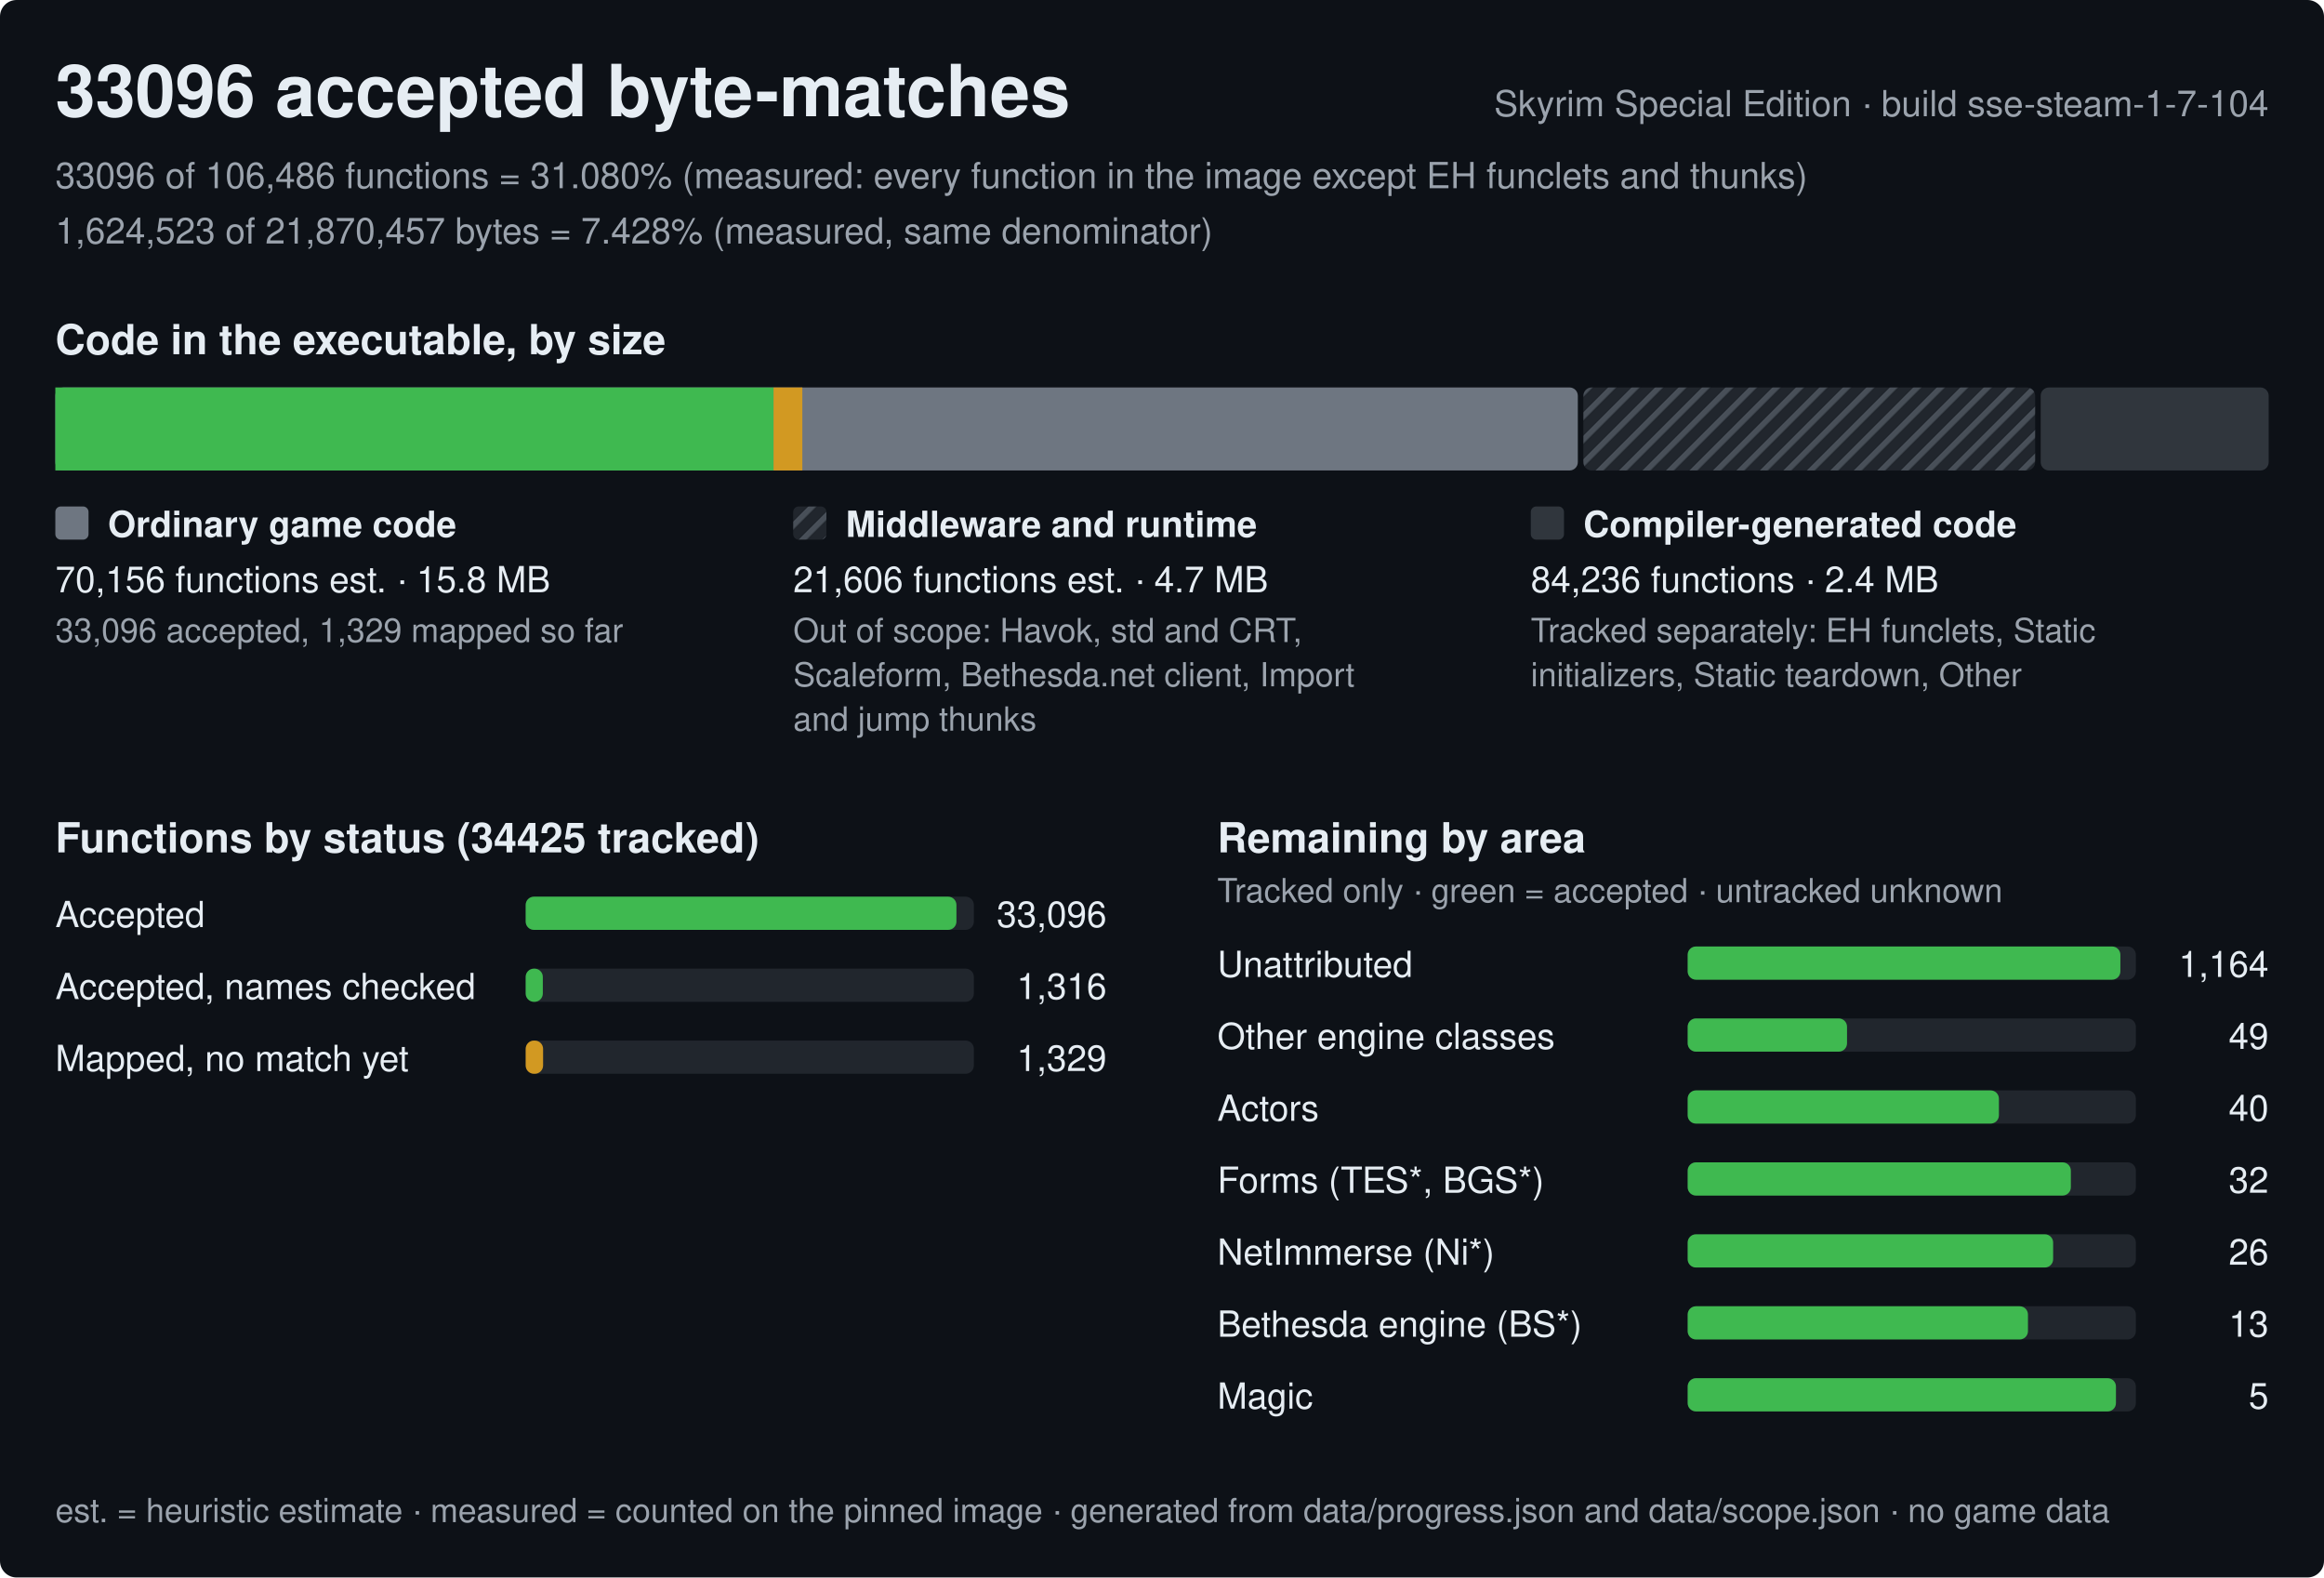
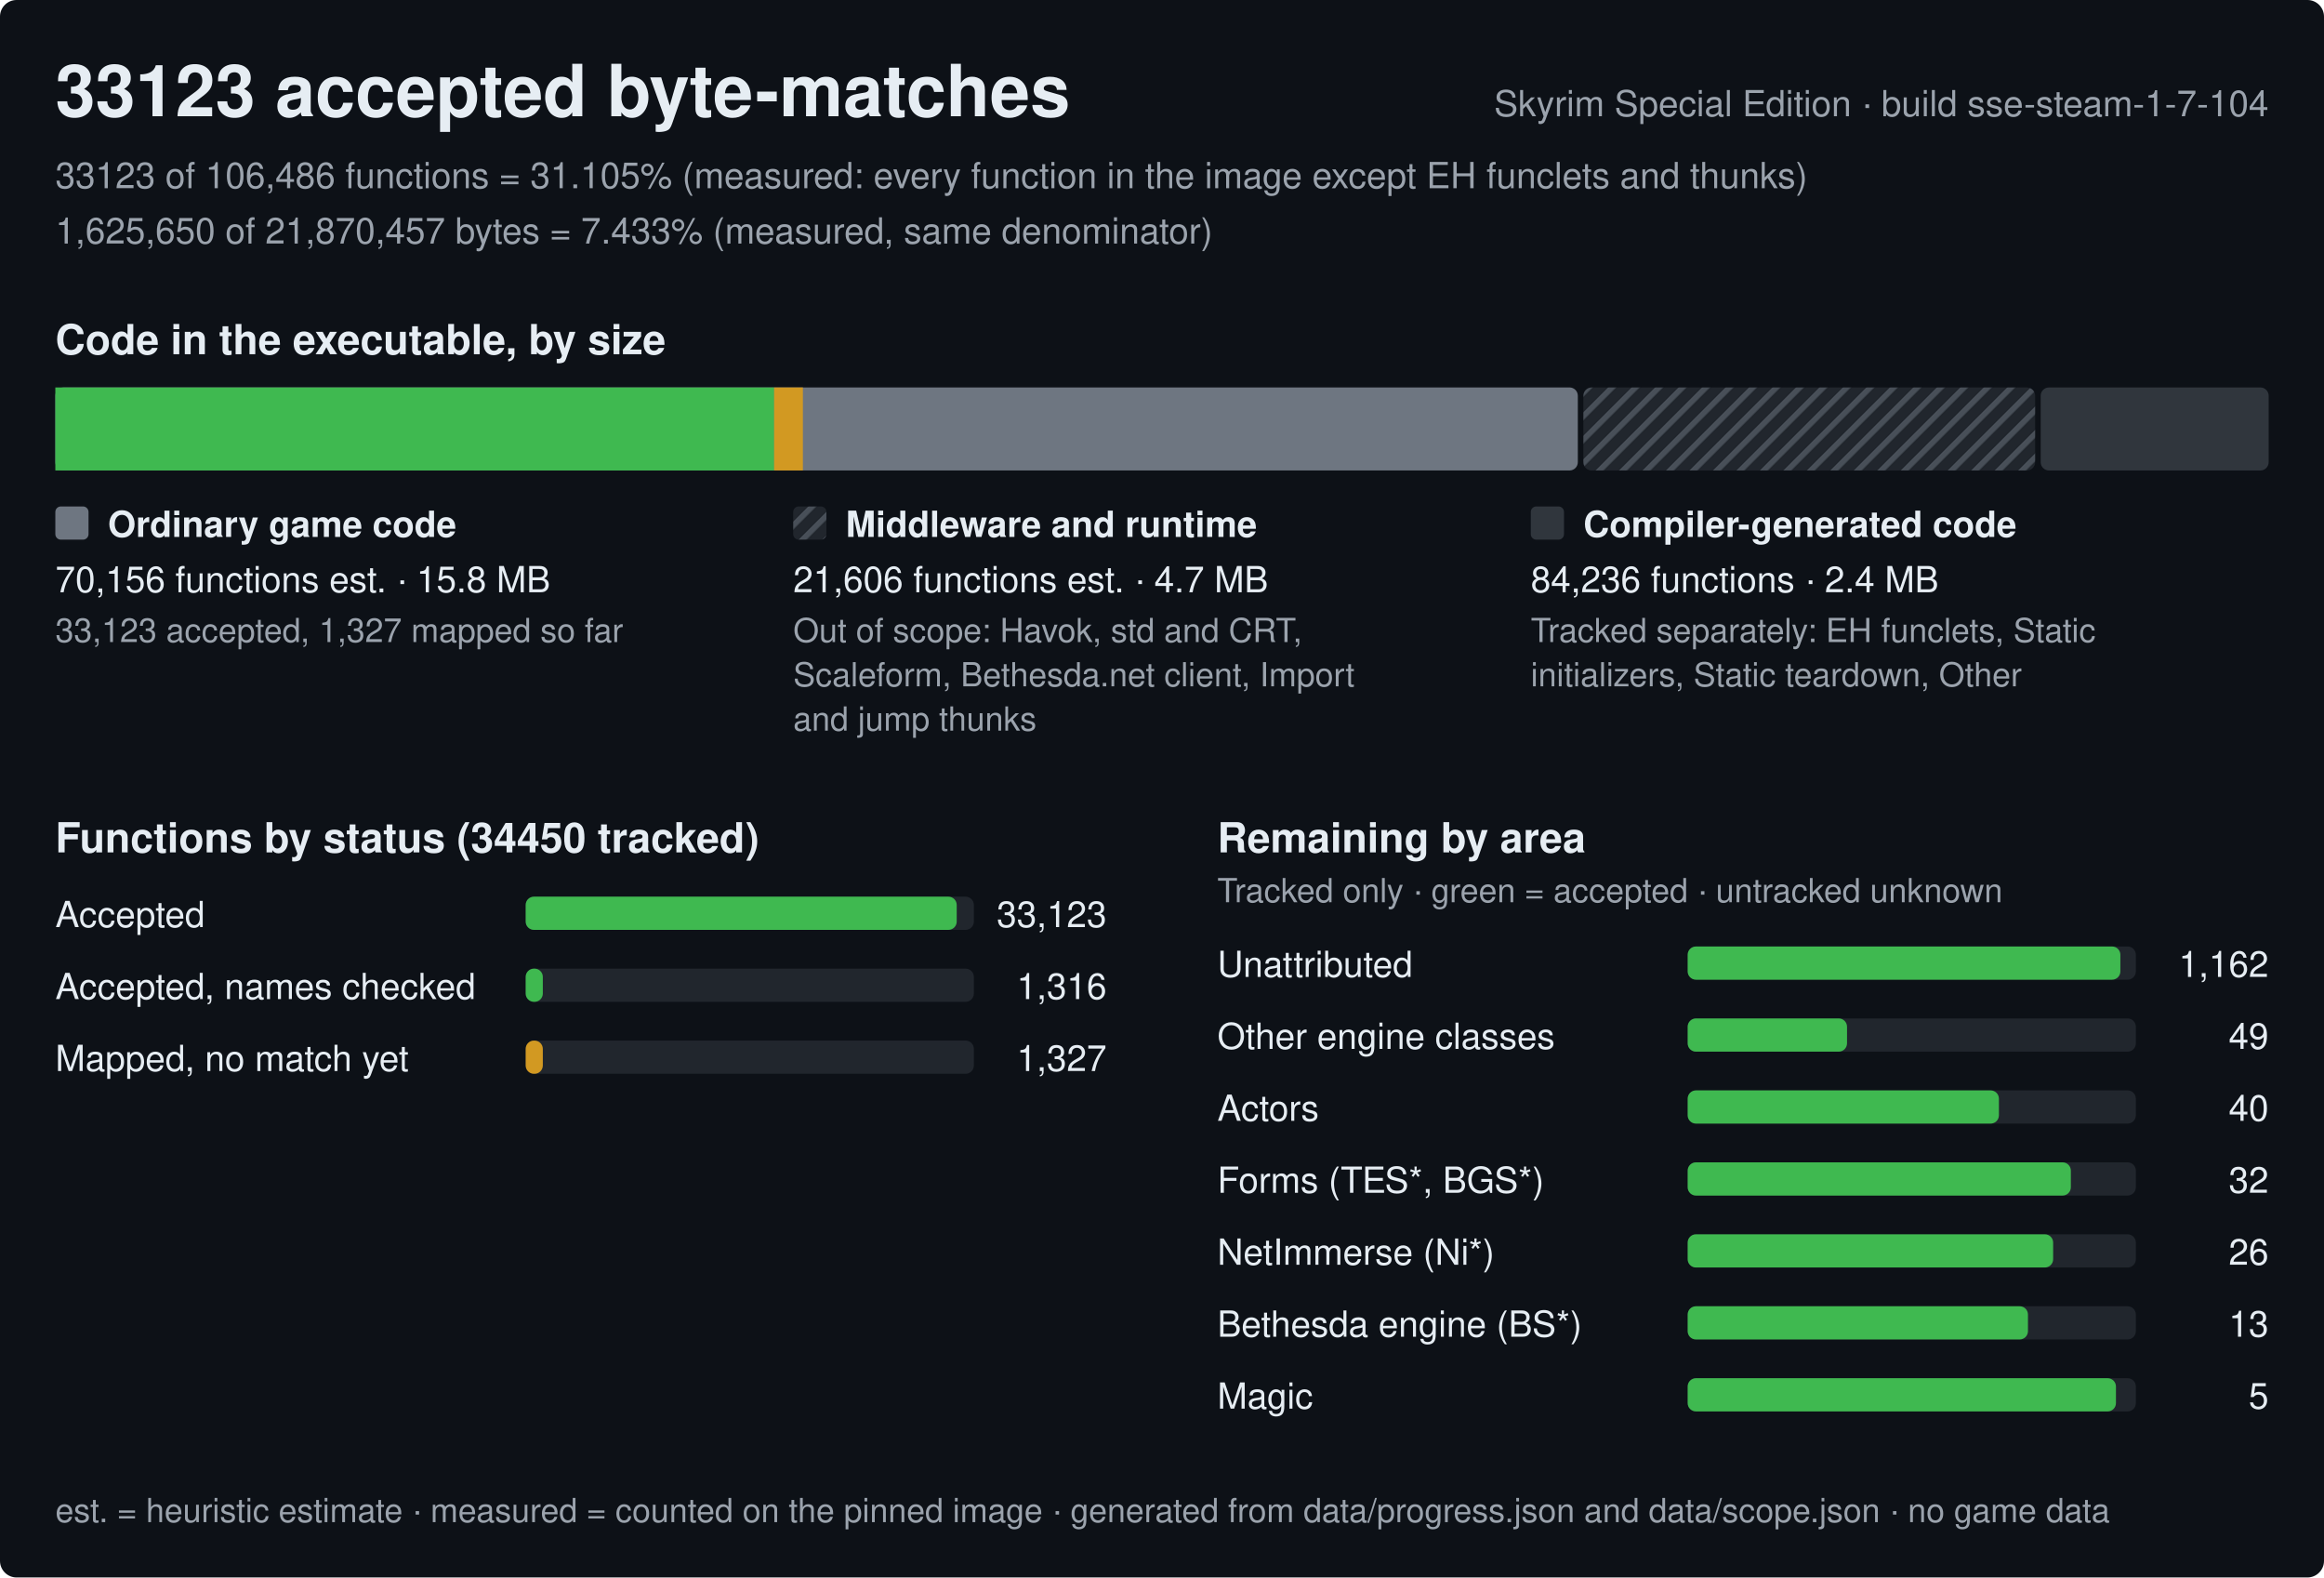
<svg xmlns="http://www.w3.org/2000/svg" width="840" height="570" viewBox="0 0 840 570" role="img" aria-label="Progress of the Skyrim Special Edition byte-matching reconstruction, build sse-steam-1-7-104">
  <style>text{font-family:-apple-system,BlinkMacSystemFont,'Segoe UI',Helvetica,Arial,sans-serif;fill:#e6edf3;white-space:pre}.h{font-size:26px;font-weight:600}.st{font-size:15px;font-weight:600}.lb{font-size:13px;font-weight:600}.bl{font-size:12px;font-weight:600;stroke:#0d1117;stroke-width:3px;paint-order:stroke;stroke-linejoin:round}.rl{font-size:13px}.fn{font-size:12px;fill:#9ba3ad}.mu{fill:#9ba3ad}</style>
  <defs>
    <pattern id="hx" width="6" height="6" patternUnits="userSpaceOnUse" patternTransform="rotate(45)">
      <rect width="6" height="6" fill="#21262d" />
      <rect width="2" height="6" fill="#484f58" />
    </pattern>
  </defs>
  <rect width="840" height="570" rx="6" fill="#0d1117" />
-   <text x="20" y="42" class="h">33096 accepted byte-matches</text>
+   <text x="20" y="42" class="h">33123 accepted byte-matches</text>
  <text x="820" y="42" class="rl mu" text-anchor="end">Skyrim Special Edition · build sse-steam-1-7-104</text>
-   <text x="20" y="68" class="rl mu">33096 of 106,486 functions = 31.080% (measured: every function in the image except EH funclets and thunks)</text>
-   <text x="20" y="88" class="rl mu">1,624,523 of 21,870,457 bytes = 7.428% (measured, same denominator)</text>
+   <text x="20" y="68" class="rl mu">33123 of 106,486 functions = 31.105% (measured: every function in the image except EH funclets and thunks)</text>
+   <text x="20" y="88" class="rl mu">1,625,650 of 21,870,457 bytes = 7.433% (measured, same denominator)</text>
  <text x="20" y="128" class="st">Code in the executable, by size</text>
  <rect x="20" y="140" width="550.3" height="30" rx="3" fill="#6e7681" />
-   <rect x="20" y="140" width="259.6" height="30" fill="#3fb950" />
-   <rect x="279.6" y="140" width="10.4" height="30" fill="#d29922" />
+   <rect x="20" y="140" width="259.8" height="30" fill="#3fb950" />
+   <rect x="279.8" y="140" width="10.4" height="30" fill="#d29922" />
  <rect x="572.3" y="140" width="163.3" height="30" rx="3" fill="url(#hx)" />
  <rect x="737.6" y="140" width="82.4" height="30" rx="3" fill="#30363d" />
  <rect x="20" y="183" width="12" height="12" rx="2" fill="#6e7681" />
  <text x="39" y="194" class="lb">Ordinary game code</text>
  <text x="20" y="214" class="rl">70,156 functions est. · 15.8 MB</text>
-   <text x="20" y="232" class="fn">33,096 accepted, 1,329 mapped so far</text>
+   <text x="20" y="232" class="fn">33,123 accepted, 1,327 mapped so far</text>
  <rect x="286.7" y="183" width="12" height="12" rx="2" fill="url(#hx)" />
  <text x="305.7" y="194" class="lb">Middleware and runtime</text>
  <text x="286.7" y="214" class="rl">21,606 functions est. · 4.7 MB</text>
  <text x="286.7" y="232" class="fn">Out of scope: Havok, std and CRT,</text>
  <text x="286.7" y="248" class="fn">Scaleform, Bethesda.net client, Import</text>
  <text x="286.7" y="264" class="fn">and jump thunks</text>
  <rect x="553.3" y="183" width="12" height="12" rx="2" fill="#30363d" />
  <text x="572.3" y="194" class="lb">Compiler-generated code</text>
  <text x="553.3" y="214" class="rl">84,236 functions · 2.4 MB</text>
  <text x="553.3" y="232" class="fn">Tracked separately: EH funclets, Static</text>
  <text x="553.3" y="248" class="fn">initializers, Static teardown, Other</text>
-   <text x="20" y="308" class="st">Functions by status (34425 tracked)</text>
+   <text x="20" y="308" class="st">Functions by status (34450 tracked)</text>
  <text x="20" y="335" class="rl">Accepted</text>
  <rect x="190" y="324" width="162.0" height="12" rx="3" fill="#21262d" />
-   <rect x="190" y="324" width="155.7" height="12" rx="3" fill="#3fb950" />
-   <text x="400.0" y="335" class="rl" text-anchor="end">33,096</text>
+   <rect x="190" y="324" width="155.8" height="12" rx="3" fill="#3fb950" />
+   <text x="400.0" y="335" class="rl" text-anchor="end">33,123</text>
  <text x="20" y="361" class="rl">Accepted, names checked</text>
  <rect x="190" y="350" width="162.0" height="12" rx="3" fill="#21262d" />
  <rect x="190" y="350" width="6.2" height="12" rx="3" fill="#3fb950" />
  <text x="400.0" y="361" class="rl" text-anchor="end">1,316</text>
  <text x="20" y="387" class="rl">Mapped, no match yet</text>
  <rect x="190" y="376" width="162.0" height="12" rx="3" fill="#21262d" />
-   <rect x="190" y="376" width="6.3" height="12" rx="3" fill="#d29922" />
-   <text x="400.0" y="387" class="rl" text-anchor="end">1,329</text>
+   <rect x="190" y="376" width="6.2" height="12" rx="3" fill="#d29922" />
+   <text x="400.0" y="387" class="rl" text-anchor="end">1,327</text>
  <text x="440.0" y="308" class="st">Remaining by area</text>
  <text x="440.0" y="326" class="fn">Tracked only · green = accepted · untracked unknown</text>
  <text x="440.0" y="353" class="rl">Unattributed</text>
  <rect x="610.0" y="342" width="162.0" height="12" rx="3" fill="#21262d" />
  <rect x="610.0" y="342" width="156.4" height="12" rx="3" fill="#3fb950" />
-   <text x="820.0" y="353" class="rl" text-anchor="end">1,164</text>
+   <text x="820.0" y="353" class="rl" text-anchor="end">1,162</text>
  <text x="440.0" y="379" class="rl">Other engine classes</text>
  <rect x="610.0" y="368" width="162.0" height="12" rx="3" fill="#21262d" />
  <rect x="610.0" y="368" width="57.6" height="12" rx="3" fill="#3fb950" />
  <text x="820.0" y="379" class="rl" text-anchor="end">49</text>
  <text x="440.0" y="405" class="rl">Actors</text>
  <rect x="610.0" y="394" width="162.0" height="12" rx="3" fill="#21262d" />
  <rect x="610.0" y="394" width="112.5" height="12" rx="3" fill="#3fb950" />
  <text x="820.0" y="405" class="rl" text-anchor="end">40</text>
  <text x="440.0" y="431" class="rl">Forms (TES*, BGS*)</text>
  <rect x="610.0" y="420" width="162.0" height="12" rx="3" fill="#21262d" />
  <rect x="610.0" y="420" width="138.5" height="12" rx="3" fill="#3fb950" />
  <text x="820.0" y="431" class="rl" text-anchor="end">32</text>
  <text x="440.0" y="457" class="rl">NetImmerse (Ni*)</text>
  <rect x="610.0" y="446" width="162.0" height="12" rx="3" fill="#21262d" />
  <rect x="610.0" y="446" width="132.1" height="12" rx="3" fill="#3fb950" />
  <text x="820.0" y="457" class="rl" text-anchor="end">26</text>
  <text x="440.0" y="483" class="rl">Bethesda engine (BS*)</text>
  <rect x="610.0" y="472" width="162.0" height="12" rx="3" fill="#21262d" />
  <rect x="610.0" y="472" width="123" height="12" rx="3" fill="#3fb950" />
  <text x="820.0" y="483" class="rl" text-anchor="end">13</text>
  <text x="440.0" y="509" class="rl">Magic</text>
  <rect x="610.0" y="498" width="162.0" height="12" rx="3" fill="#21262d" />
  <rect x="610.0" y="498" width="154.8" height="12" rx="3" fill="#3fb950" />
  <text x="820.0" y="509" class="rl" text-anchor="end">5</text>
  <text x="20" y="550" class="fn">est. = heuristic estimate · measured = counted on the pinned image · generated from data/progress.json and data/scope.json · no game data</text>
</svg>
